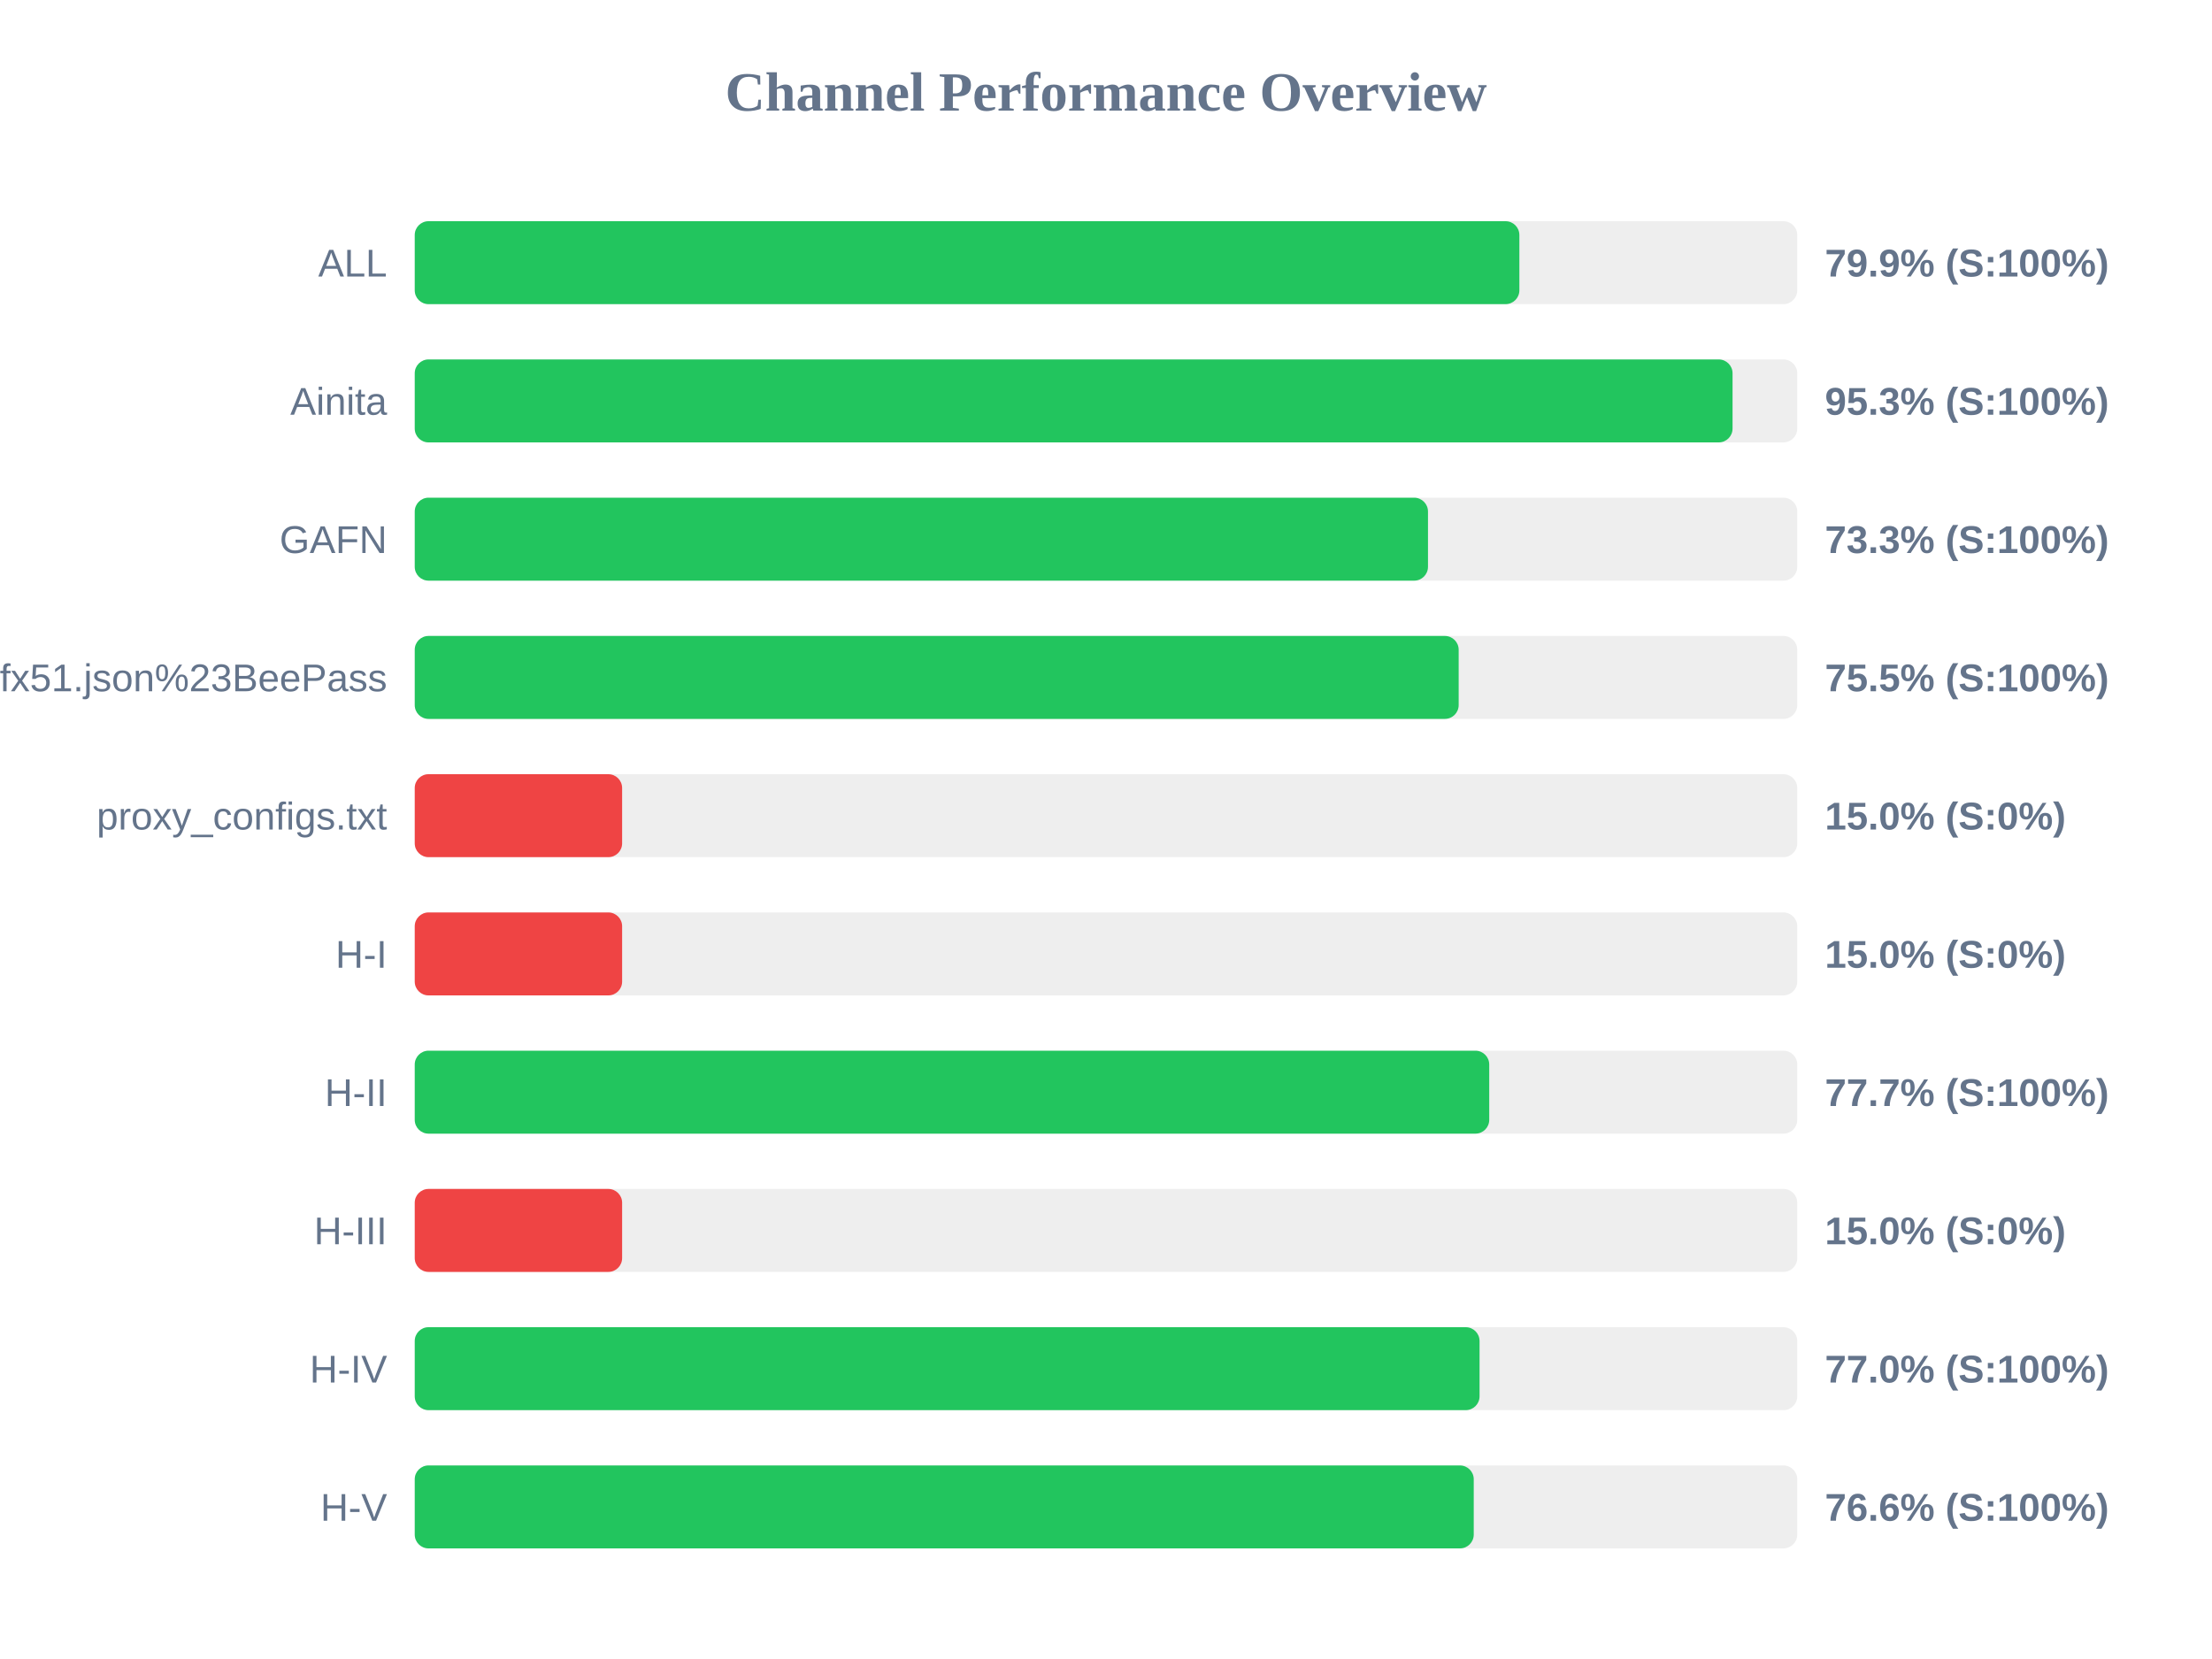
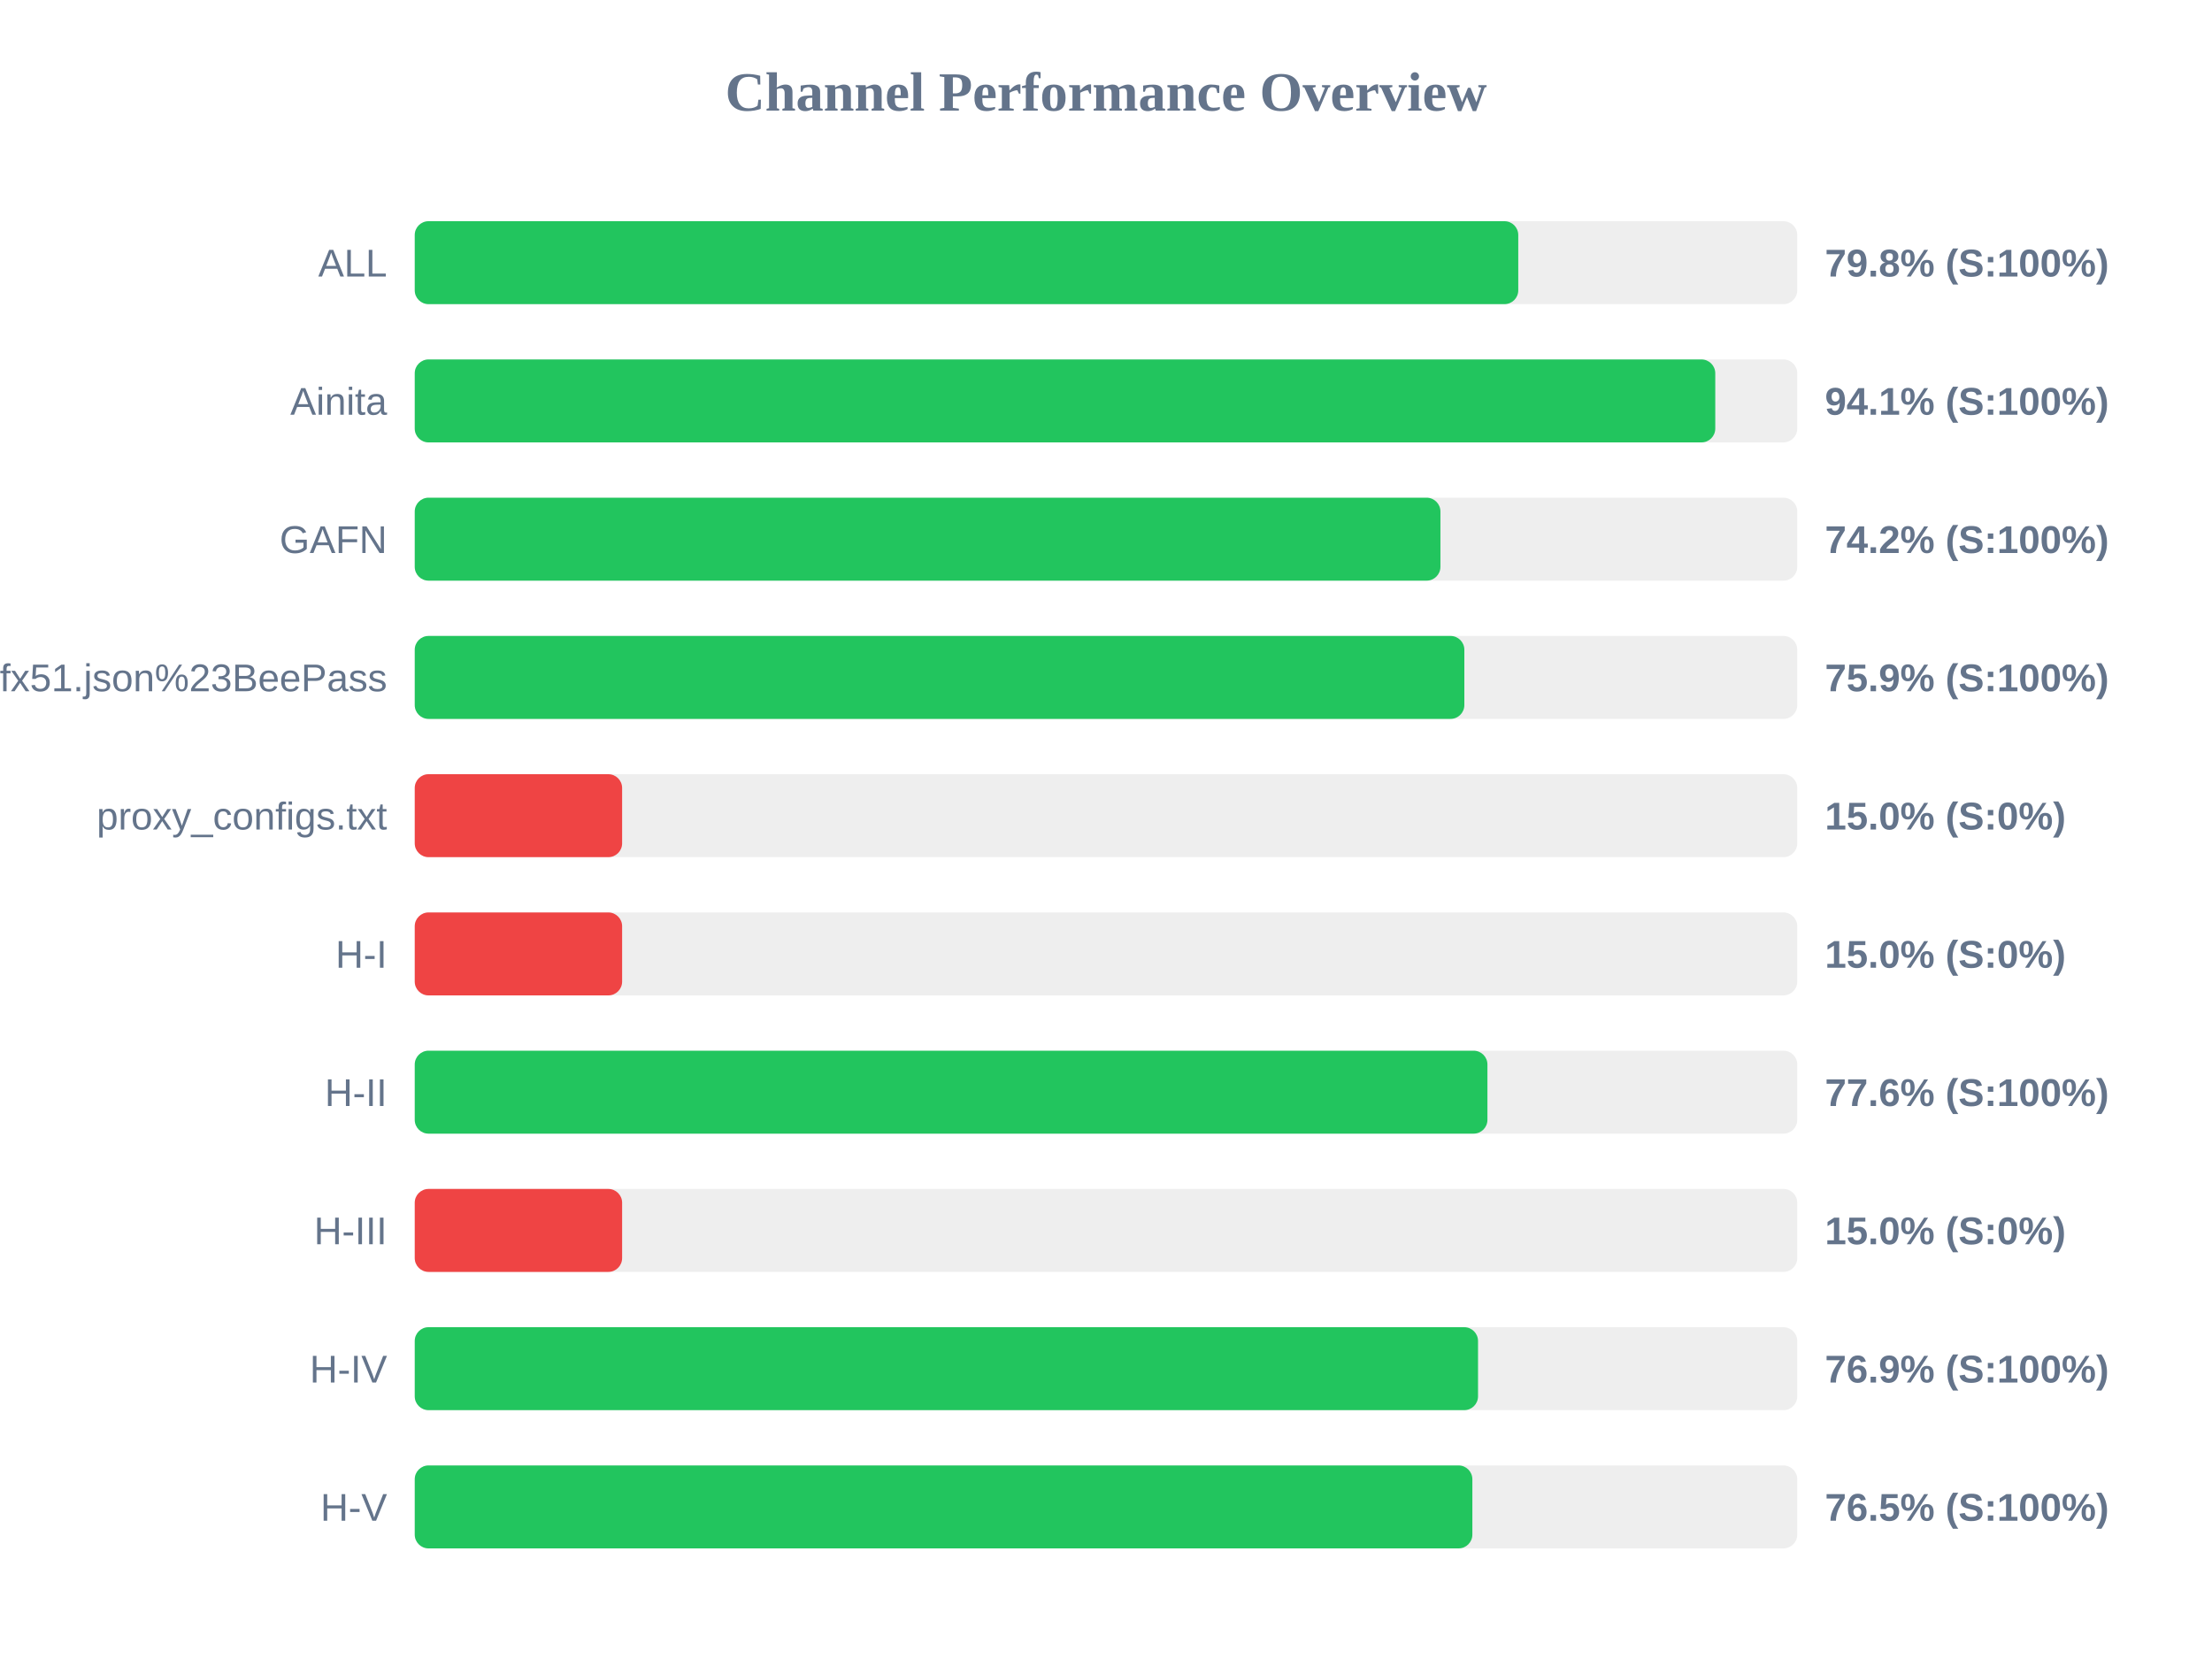
<svg xmlns="http://www.w3.org/2000/svg" width="800" height="600" version="1.1">
  <style>
        .row { font: 14px Arial; fill: #64748b; }
        .score { font: bold 14px Arial; fill: #64748b; }
    </style>
  <text x="400" y="40" text-anchor="middle" font-size="20px" font-weight="bold" fill="#64748b">Channel Performance Overview</text>
  <rect x="150" y="80" width="500" height="30" fill="#eee" rx="5" />
-   <rect x="150" y="80" width="399.5" height="30" fill="#22c55e" rx="5" />
+   <rect x="150" y="80" width="399.1" height="30" fill="#22c55e" rx="5" />
  <text x="140" y="100" text-anchor="end" class="row">ALL</text>
-   <text x="660" y="100" text-anchor="start" class="score">79.9% (S:100%)</text>
+   <text x="660" y="100" text-anchor="start" class="score">79.8% (S:100%)</text>
  <rect x="150" y="130" width="500" height="30" fill="#eee" rx="5" />
-   <rect x="150" y="130" width="476.6" height="30" fill="#22c55e" rx="5" />
+   <rect x="150" y="130" width="470.35" height="30" fill="#22c55e" rx="5" />
  <text x="140" y="150" text-anchor="end" class="row">Ainita</text>
-   <text x="660" y="150" text-anchor="start" class="score">95.3% (S:100%)</text>
+   <text x="660" y="150" text-anchor="start" class="score">94.1% (S:100%)</text>
  <rect x="150" y="180" width="500" height="30" fill="#eee" rx="5" />
-   <rect x="150" y="180" width="366.45" height="30" fill="#22c55e" rx="5" />
+   <rect x="150" y="180" width="370.95" height="30" fill="#22c55e" rx="5" />
  <text x="140" y="200" text-anchor="end" class="row">GAFN</text>
-   <text x="660" y="200" text-anchor="start" class="score">73.3% (S:100%)</text>
+   <text x="660" y="200" text-anchor="start" class="score">74.2% (S:100%)</text>
  <rect x="150" y="230" width="500" height="30" fill="#eee" rx="5" />
-   <rect x="150" y="230" width="377.55" height="30" fill="#22c55e" rx="5" />
+   <rect x="150" y="230" width="379.6" height="30" fill="#22c55e" rx="5" />
  <text x="140" y="250" text-anchor="end" class="row">sub?s=ssconf%3A%2F%2Fs3.amazonaws.com%2Fbeedynconprd%2Fzf38bv6oxi1nv3wfkpmxyfl8yj5fargza3foantoalu16vznl0ckxx7bgf1ufx51.json%23BeePass</text>
-   <text x="660" y="250" text-anchor="start" class="score">75.5% (S:100%)</text>
+   <text x="660" y="250" text-anchor="start" class="score">75.9% (S:100%)</text>
  <rect x="150" y="280" width="500" height="30" fill="#eee" rx="5" />
  <rect x="150" y="280" width="75.0" height="30" fill="#ef4444" rx="5" />
  <text x="140" y="300" text-anchor="end" class="row">proxy_configs.txt</text>
  <text x="660" y="300" text-anchor="start" class="score">15.0% (S:0%)</text>
  <rect x="150" y="330" width="500" height="30" fill="#eee" rx="5" />
  <rect x="150" y="330" width="75.0" height="30" fill="#ef4444" rx="5" />
  <text x="140" y="350" text-anchor="end" class="row">H-I</text>
  <text x="660" y="350" text-anchor="start" class="score">15.0% (S:0%)</text>
  <rect x="150" y="380" width="500" height="30" fill="#eee" rx="5" />
-   <rect x="150" y="380" width="388.6" height="30" fill="#22c55e" rx="5" />
+   <rect x="150" y="380" width="387.95" height="30" fill="#22c55e" rx="5" />
  <text x="140" y="400" text-anchor="end" class="row">H-II</text>
-   <text x="660" y="400" text-anchor="start" class="score">77.7% (S:100%)</text>
+   <text x="660" y="400" text-anchor="start" class="score">77.6% (S:100%)</text>
  <rect x="150" y="430" width="500" height="30" fill="#eee" rx="5" />
  <rect x="150" y="430" width="75.0" height="30" fill="#ef4444" rx="5" />
  <text x="140" y="450" text-anchor="end" class="row">H-III</text>
  <text x="660" y="450" text-anchor="start" class="score">15.0% (S:0%)</text>
  <rect x="150" y="480" width="500" height="30" fill="#eee" rx="5" />
-   <rect x="150" y="480" width="385.1" height="30" fill="#22c55e" rx="5" />
+   <rect x="150" y="480" width="384.55" height="30" fill="#22c55e" rx="5" />
  <text x="140" y="500" text-anchor="end" class="row">H-IV</text>
-   <text x="660" y="500" text-anchor="start" class="score">77.0% (S:100%)</text>
+   <text x="660" y="500" text-anchor="start" class="score">76.9% (S:100%)</text>
  <rect x="150" y="530" width="500" height="30" fill="#eee" rx="5" />
-   <rect x="150" y="530" width="383.0" height="30" fill="#22c55e" rx="5" />
+   <rect x="150" y="530" width="382.5" height="30" fill="#22c55e" rx="5" />
  <text x="140" y="550" text-anchor="end" class="row">H-V</text>
-   <text x="660" y="550" text-anchor="start" class="score">76.6% (S:100%)</text>
+   <text x="660" y="550" text-anchor="start" class="score">76.5% (S:100%)</text>
</svg>
